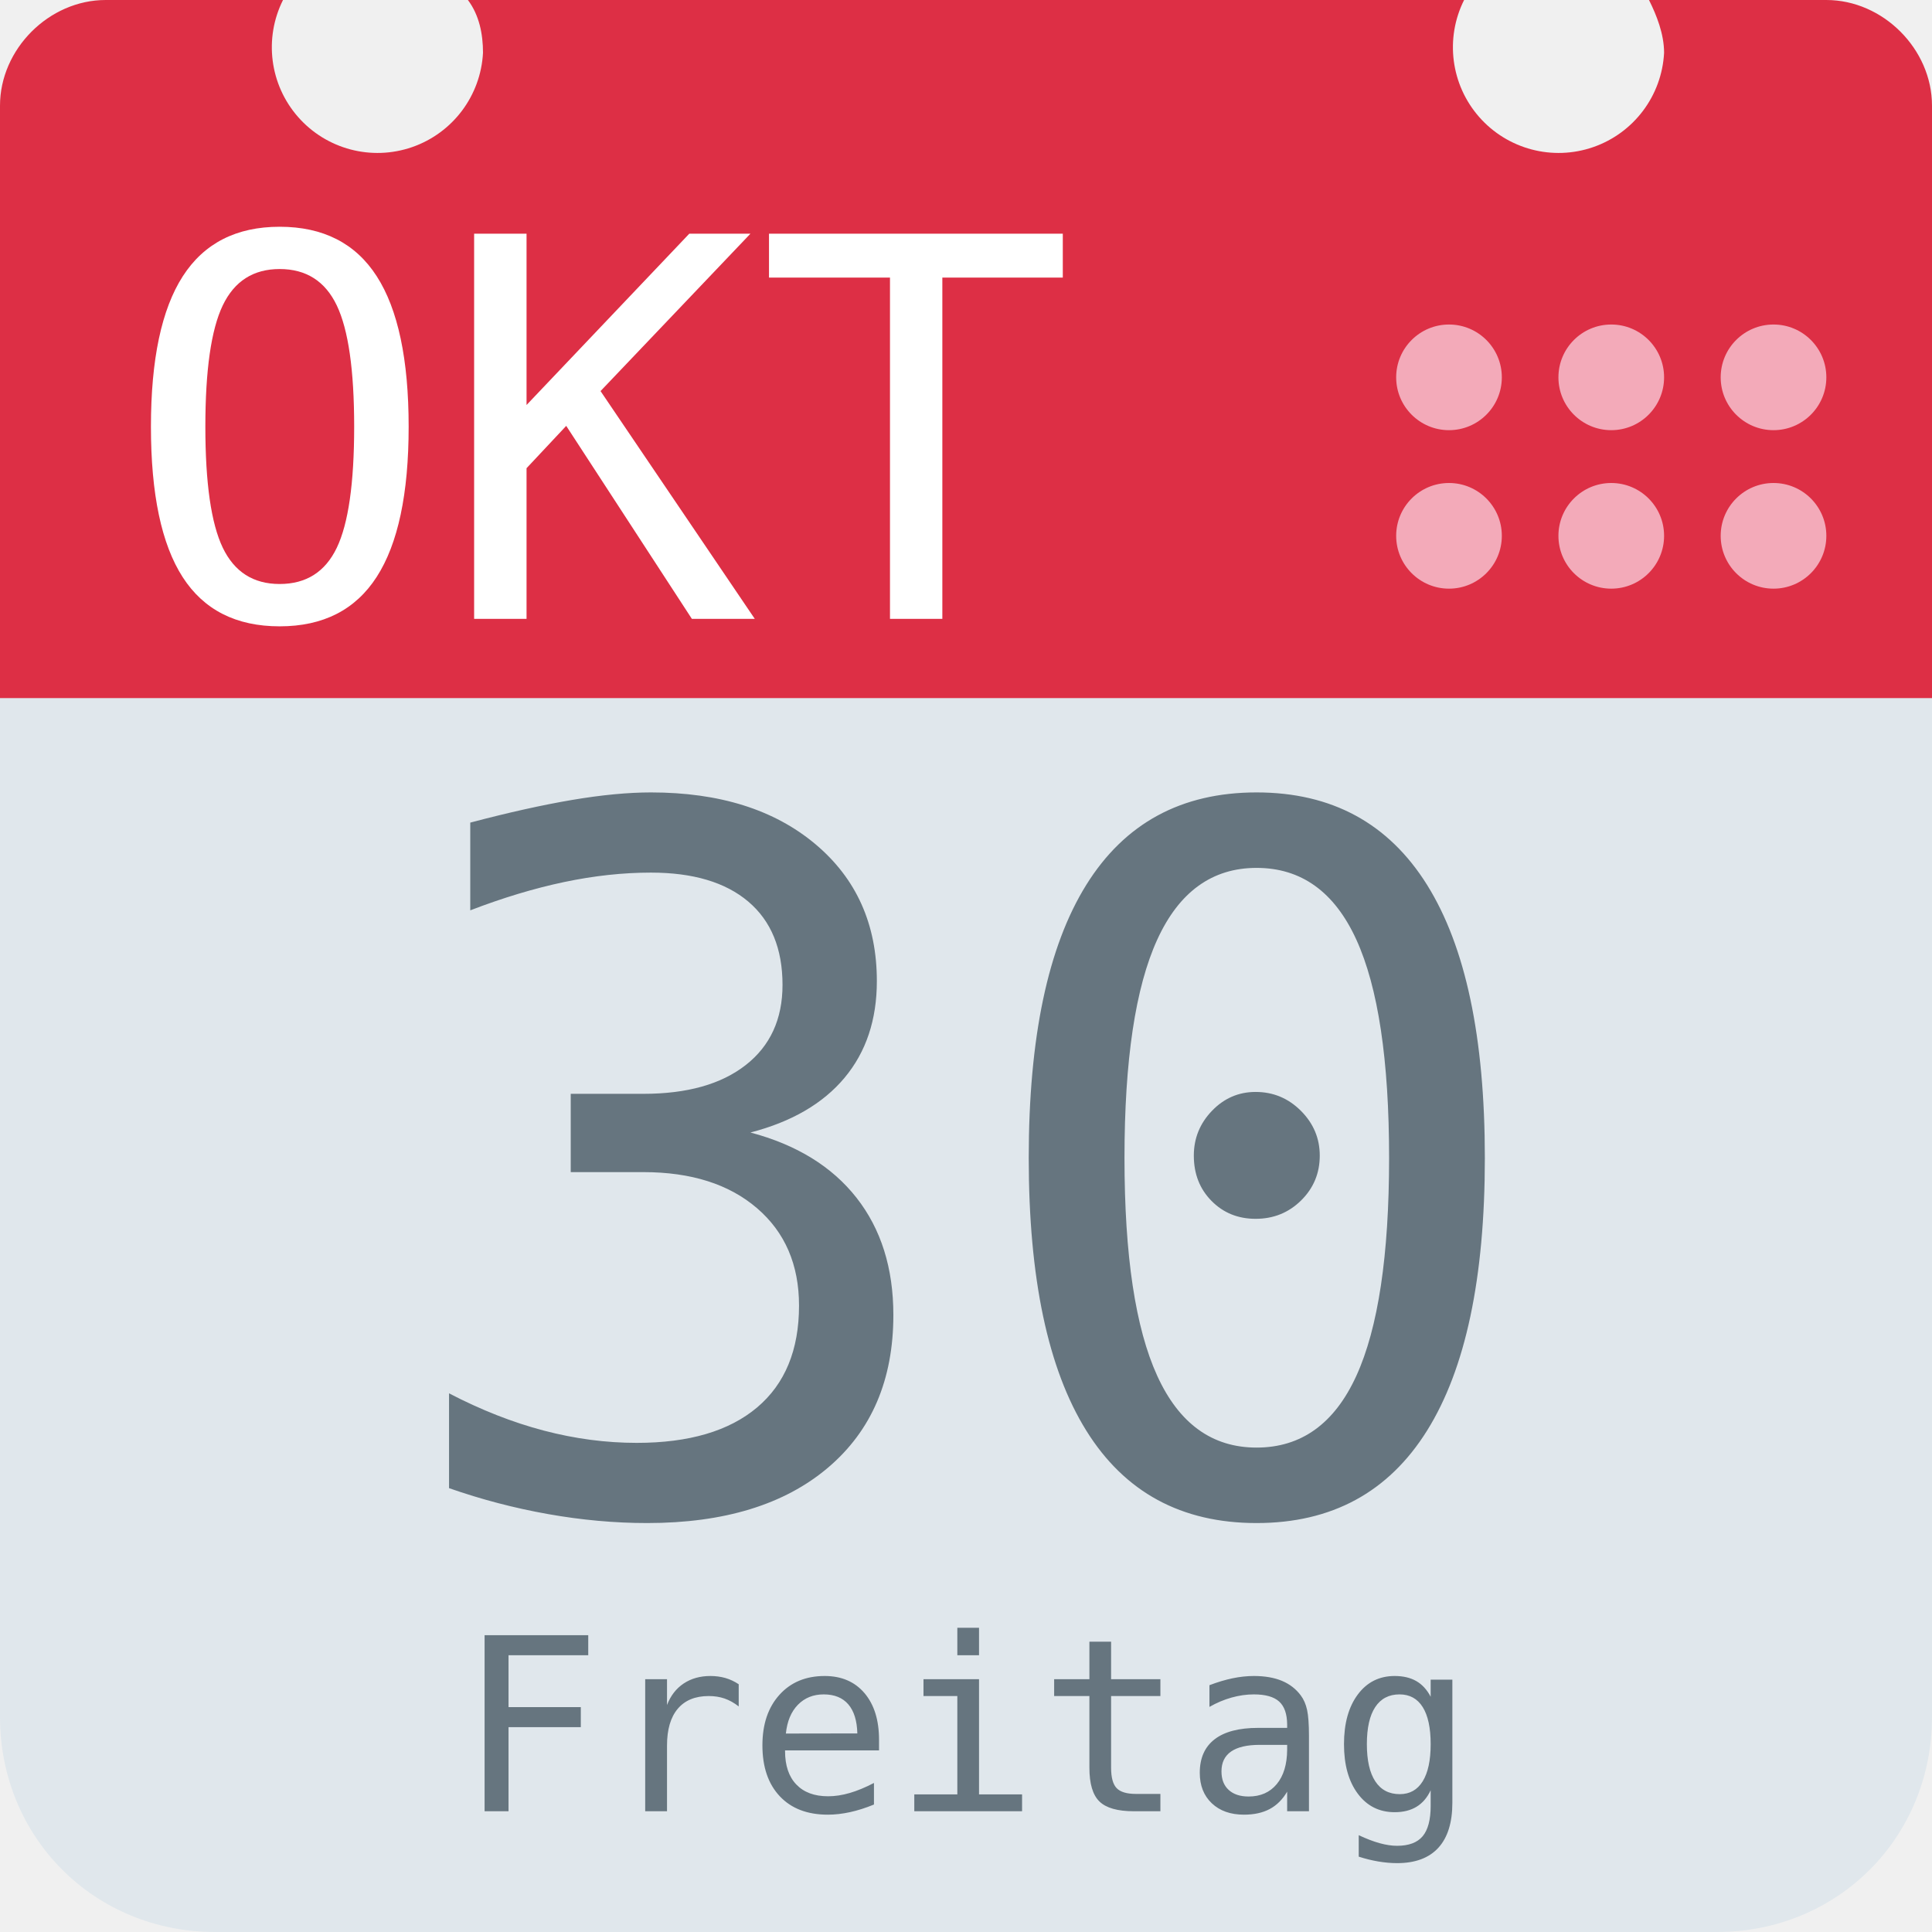
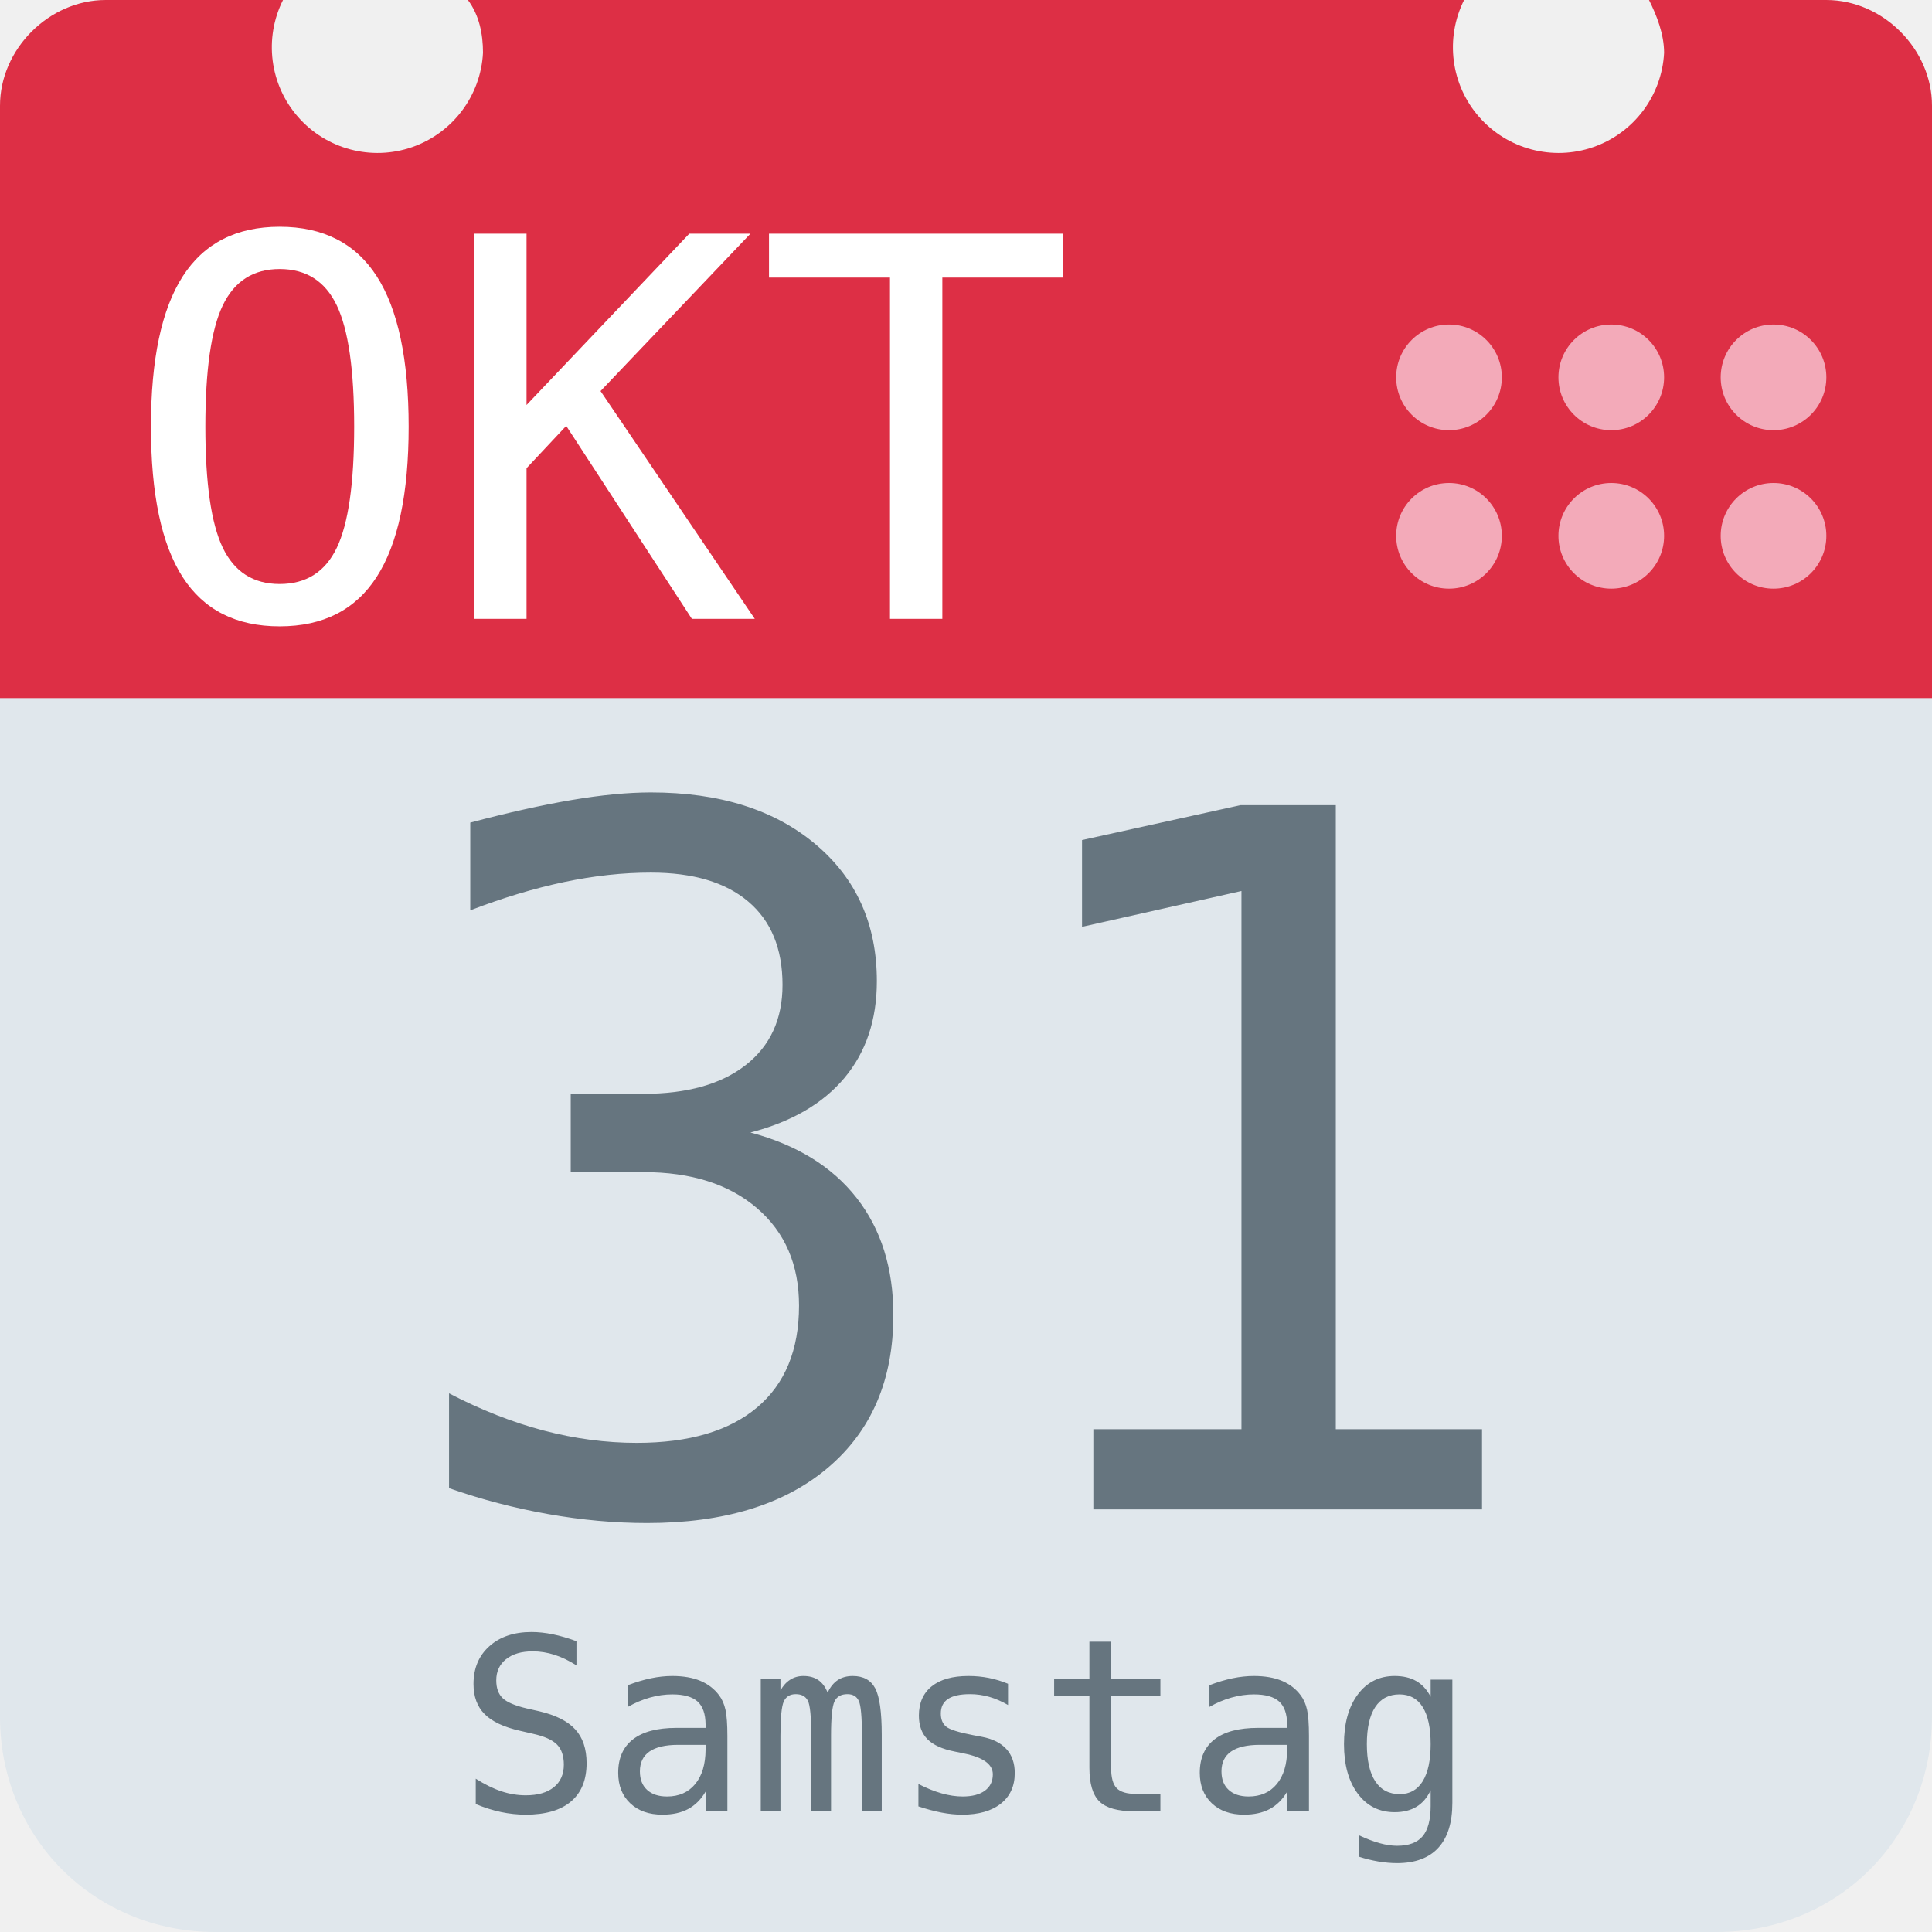
<svg xmlns="http://www.w3.org/2000/svg" aria-label="Calendar" role="img" viewBox="0 0 512 512">
  <path d="M512 455c0 32-25 57-57 57H57c-32 0-57-25-57-57V128c0-31 25-57 57-57h398c32 0 57 26 57 57z" fill="#e0e7ec" />
  <path d="M484 0h-47c2 4 4 9 4 14a28 28 0 1 1-53-14H124c3 4 4 9 4 14A28 28 0 1 1 75 0H28C13 0 0 13 0 28v157h512V28c0-15-13-28-28-28z" fill="#dd2f45" />
  <g fill="#f3aab9">
    <circle cx="470" cy="142" r="14" />
    <circle cx="470" cy="100" r="14" />
    <circle cx="427" cy="142" r="14" />
    <circle cx="427" cy="100" r="14" />
    <circle cx="384" cy="142" r="14" />
    <circle cx="384" cy="100" r="14" />
  </g>
  <text id="month" x="32" y="164" fill="#fff" font-family="monospace" font-size="140px" style="text-anchor: left">OKT</text>
-   <text id="day" x="256" y="400" fill="#66757f" font-family="monospace" font-size="256px" style="text-anchor: middle">30</text>
-   <text id="weekday" x="256" y="480" fill="#66757f" font-family="monospace" font-size="64px" style="text-anchor: middle">Freitag</text>
+   <text id="day" x="256" y="400" fill="#66757f" font-family="monospace" font-size="256px" style="text-anchor: middle">31</text>
+   <text id="weekday" x="256" y="480" fill="#66757f" font-family="monospace" font-size="64px" style="text-anchor: middle">Samstag</text>
</svg>
